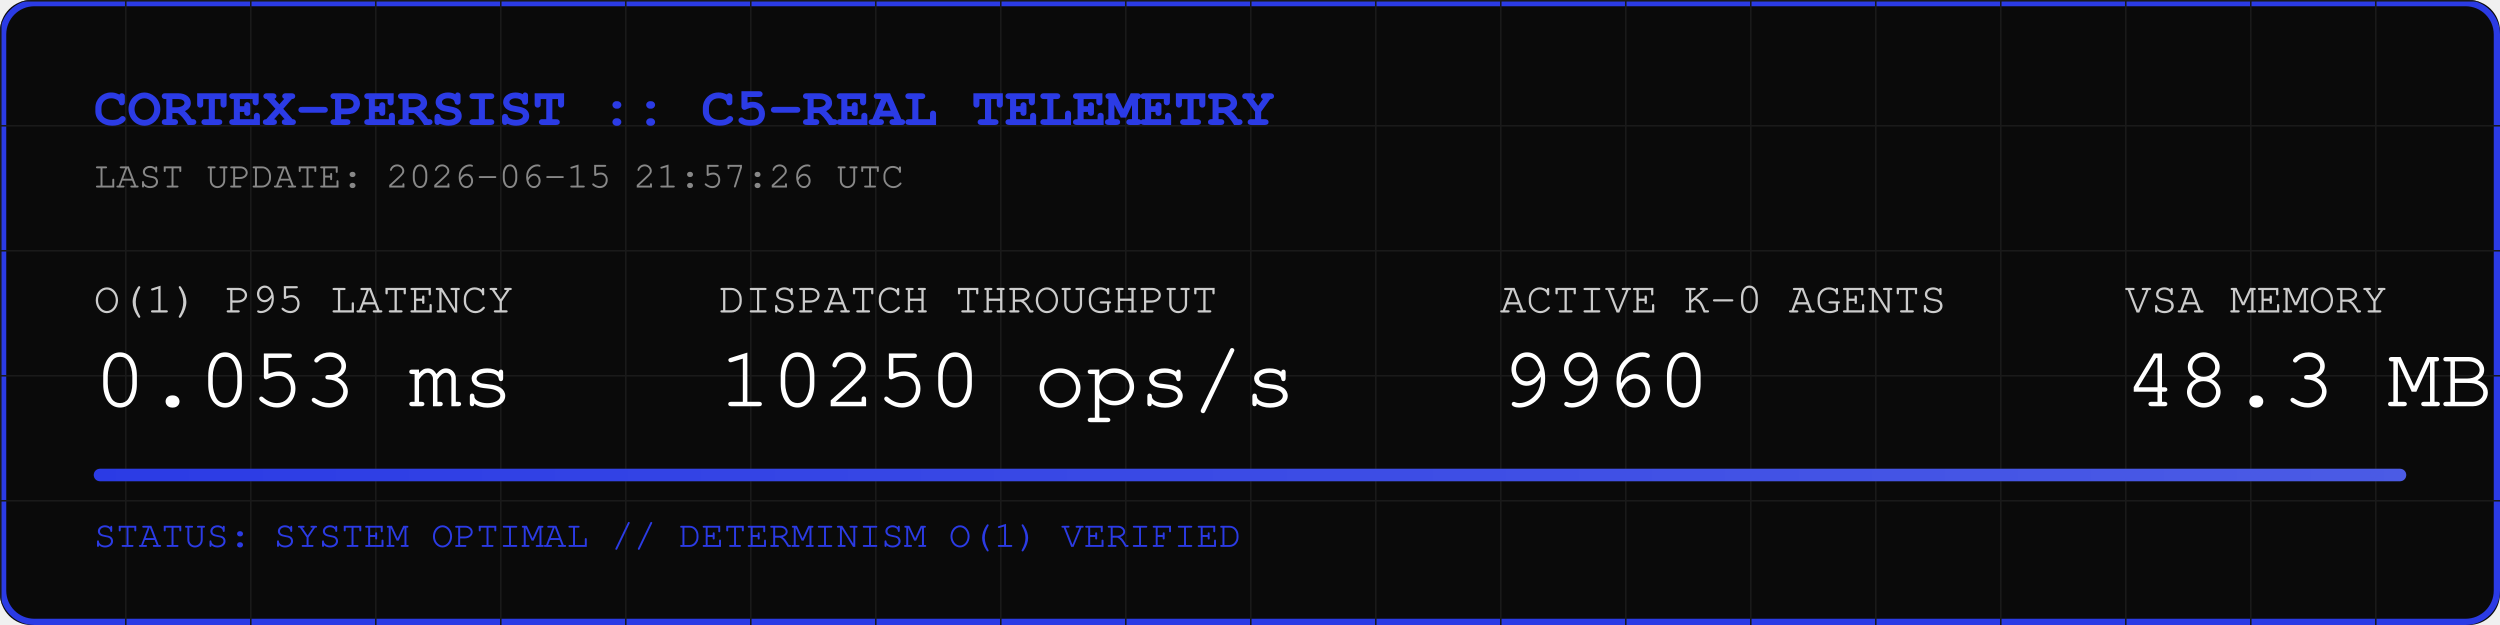
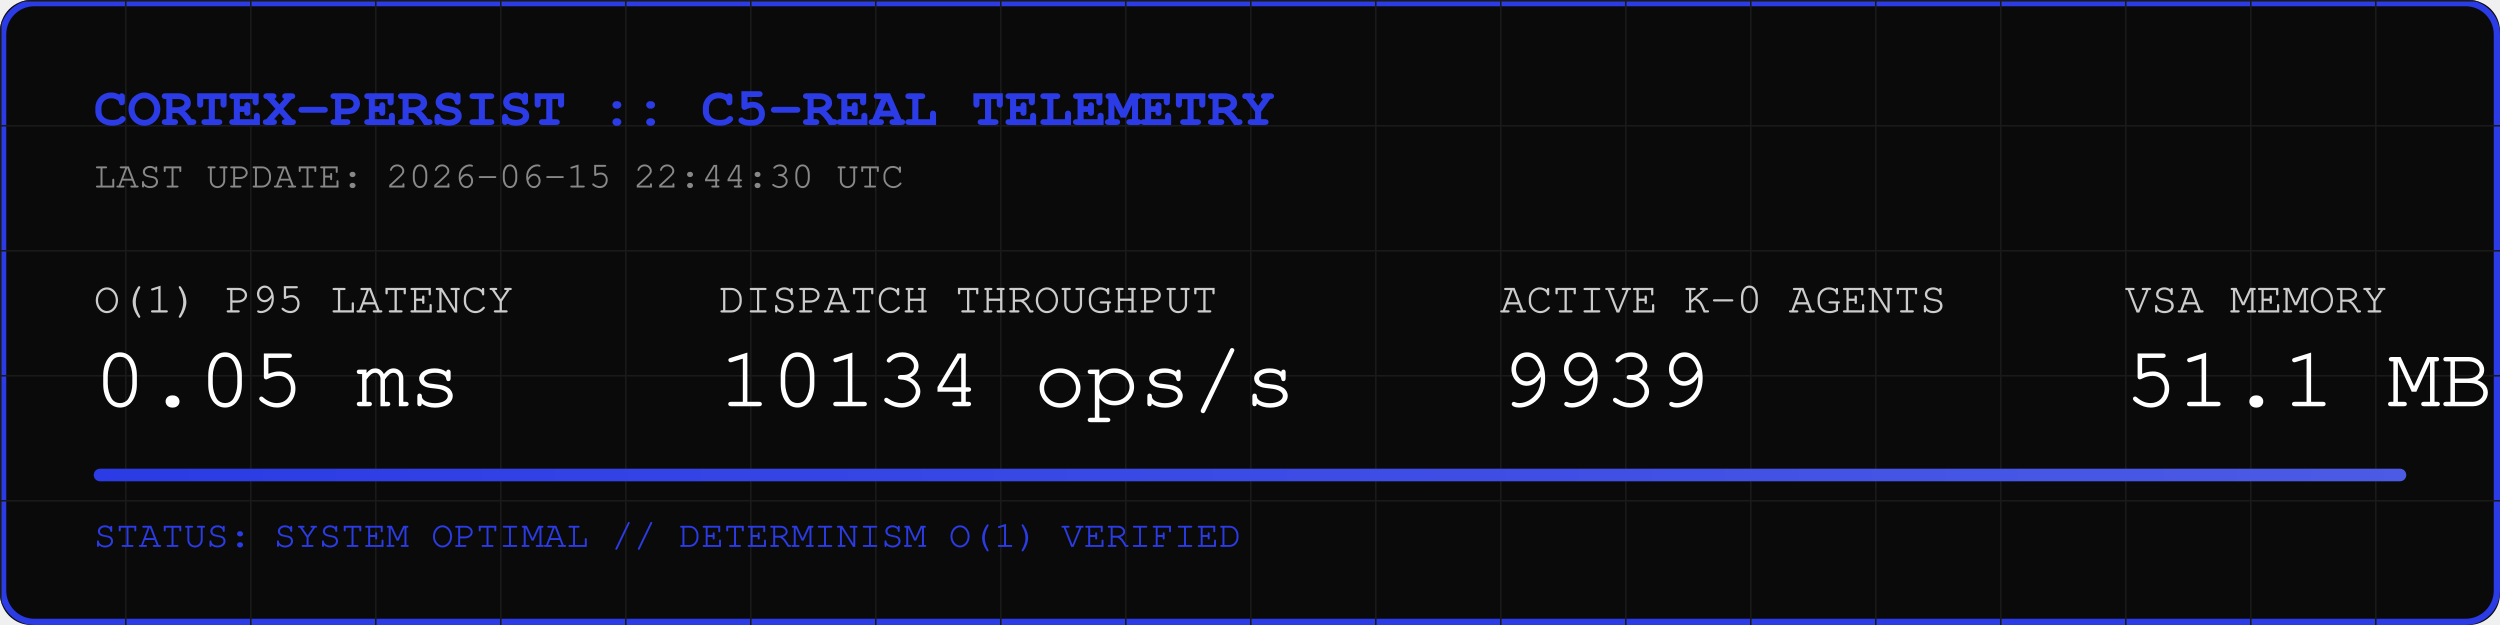
<svg xmlns="http://www.w3.org/2000/svg" width="800" height="200" viewBox="0 0 800 200">
  <rect width="800" height="200" fill="#0A0A0A" rx="10" />
  <rect width="798" height="198" x="1" y="1" fill="none" stroke="#2B3BE5" stroke-width="2" rx="10" />
  <defs>
    <pattern id="grid" width="40" height="40" patternUnits="userSpaceOnUse">
      <path d="M 40 0 L 0 0 0 40" fill="none" stroke="#1A1A1A" stroke-width="1" />
    </pattern>
    <linearGradient id="neon" x1="0%" y1="0%" x2="100%" y2="0%">
      <stop offset="0%" stop-color="#2B3BE5" />
      <stop offset="100%" stop-color="#4B5BE5" />
    </linearGradient>
  </defs>
  <rect width="800" height="200" fill="url(#grid)" rx="10" />
  <text x="30" y="40" font-family="Courier, monospace" font-size="18" fill="#2B3BE5" font-weight="bold">CORTEX-PERSIST :: C5-REAL TELEMETRY</text>
-   <text x="30" y="60" font-family="Courier, monospace" font-size="12" fill="#888888">LAST UPDATE: 2026-06-15 21:57:26 UTC</text>
+   <text x="30" y="60" font-family="Courier, monospace" font-size="12" fill="#888888">LAST UPDATE: 2026-06-15 22:44:30 UTC</text>
  <g transform="translate(30, 100)">
    <text x="0" y="0" font-family="Courier, monospace" font-size="14" fill="#CCCCCC">O(1) P95 LATENCY</text>
-     <text x="0" y="30" font-family="Courier, monospace" font-size="28" fill="#FFFFFF">0.053 ms</text>
+     <text x="0" y="30" font-family="Courier, monospace" font-size="28" fill="#FFFFFF">0.05 ms</text>
    <text x="200" y="0" font-family="Courier, monospace" font-size="14" fill="#CCCCCC">DISPATCH THROUGHPUT</text>
-     <text x="200" y="30" font-family="Courier, monospace" font-size="28" fill="#FFFFFF">10250 ops/s</text>
+     <text x="200" y="30" font-family="Courier, monospace" font-size="28" fill="#FFFFFF">10134 ops/s</text>
    <text x="450" y="0" font-family="Courier, monospace" font-size="14" fill="#CCCCCC">ACTIVE K-0 AGENTS</text>
-     <text x="450" y="30" font-family="Courier, monospace" font-size="28" fill="#FFFFFF">9960</text>
+     <text x="450" y="30" font-family="Courier, monospace" font-size="28" fill="#FFFFFF">9939</text>
    <text x="650" y="0" font-family="Courier, monospace" font-size="14" fill="#CCCCCC">VSA MEMORY</text>
-     <text x="650" y="30" font-family="Courier, monospace" font-size="28" fill="#FFFFFF">48.3 MB</text>
+     <text x="650" y="30" font-family="Courier, monospace" font-size="28" fill="#FFFFFF">51.1 MB</text>
  </g>
  <rect x="30" y="150" width="740" height="4" fill="#1A1A1A" rx="2" />
  <rect x="30" y="150" width="740" height="4" fill="url(#neon)" rx="2" />
  <text x="30" y="175" font-family="Courier, monospace" font-size="12" fill="#2B3BE5">STATUS: SYSTEM OPTIMAL // DETERMINISM O(1) VERIFIED</text>
</svg>
